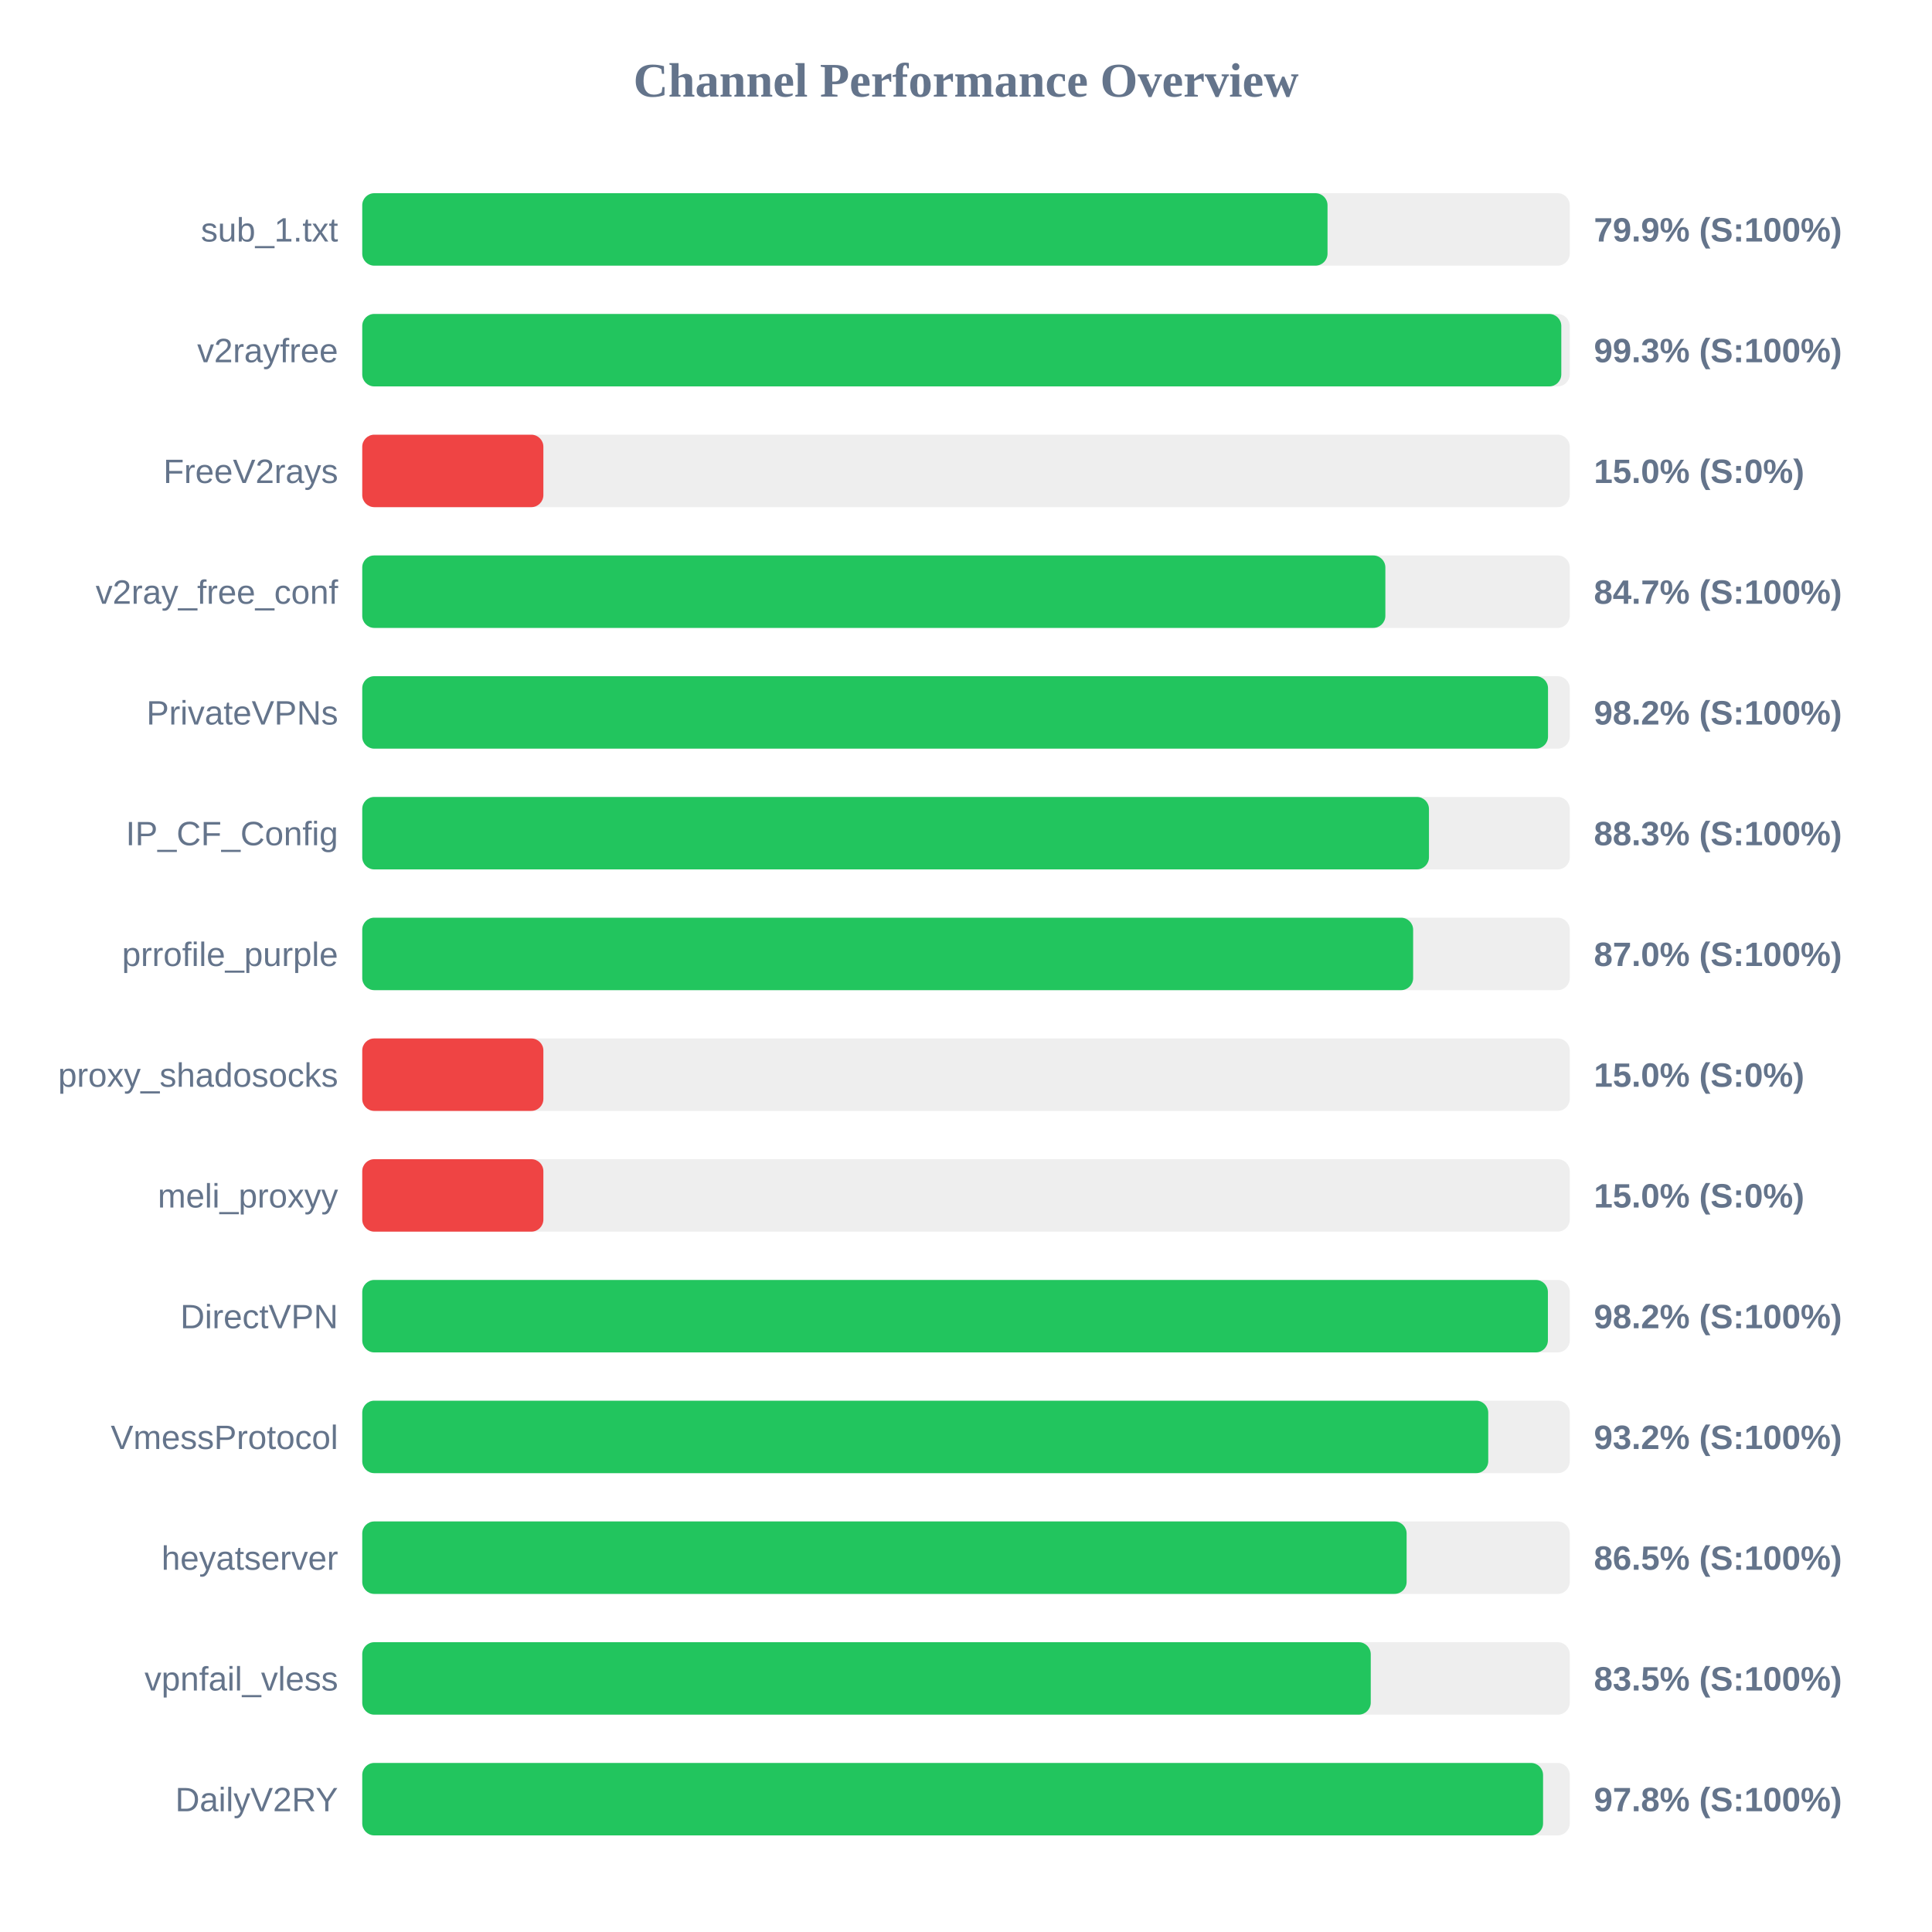
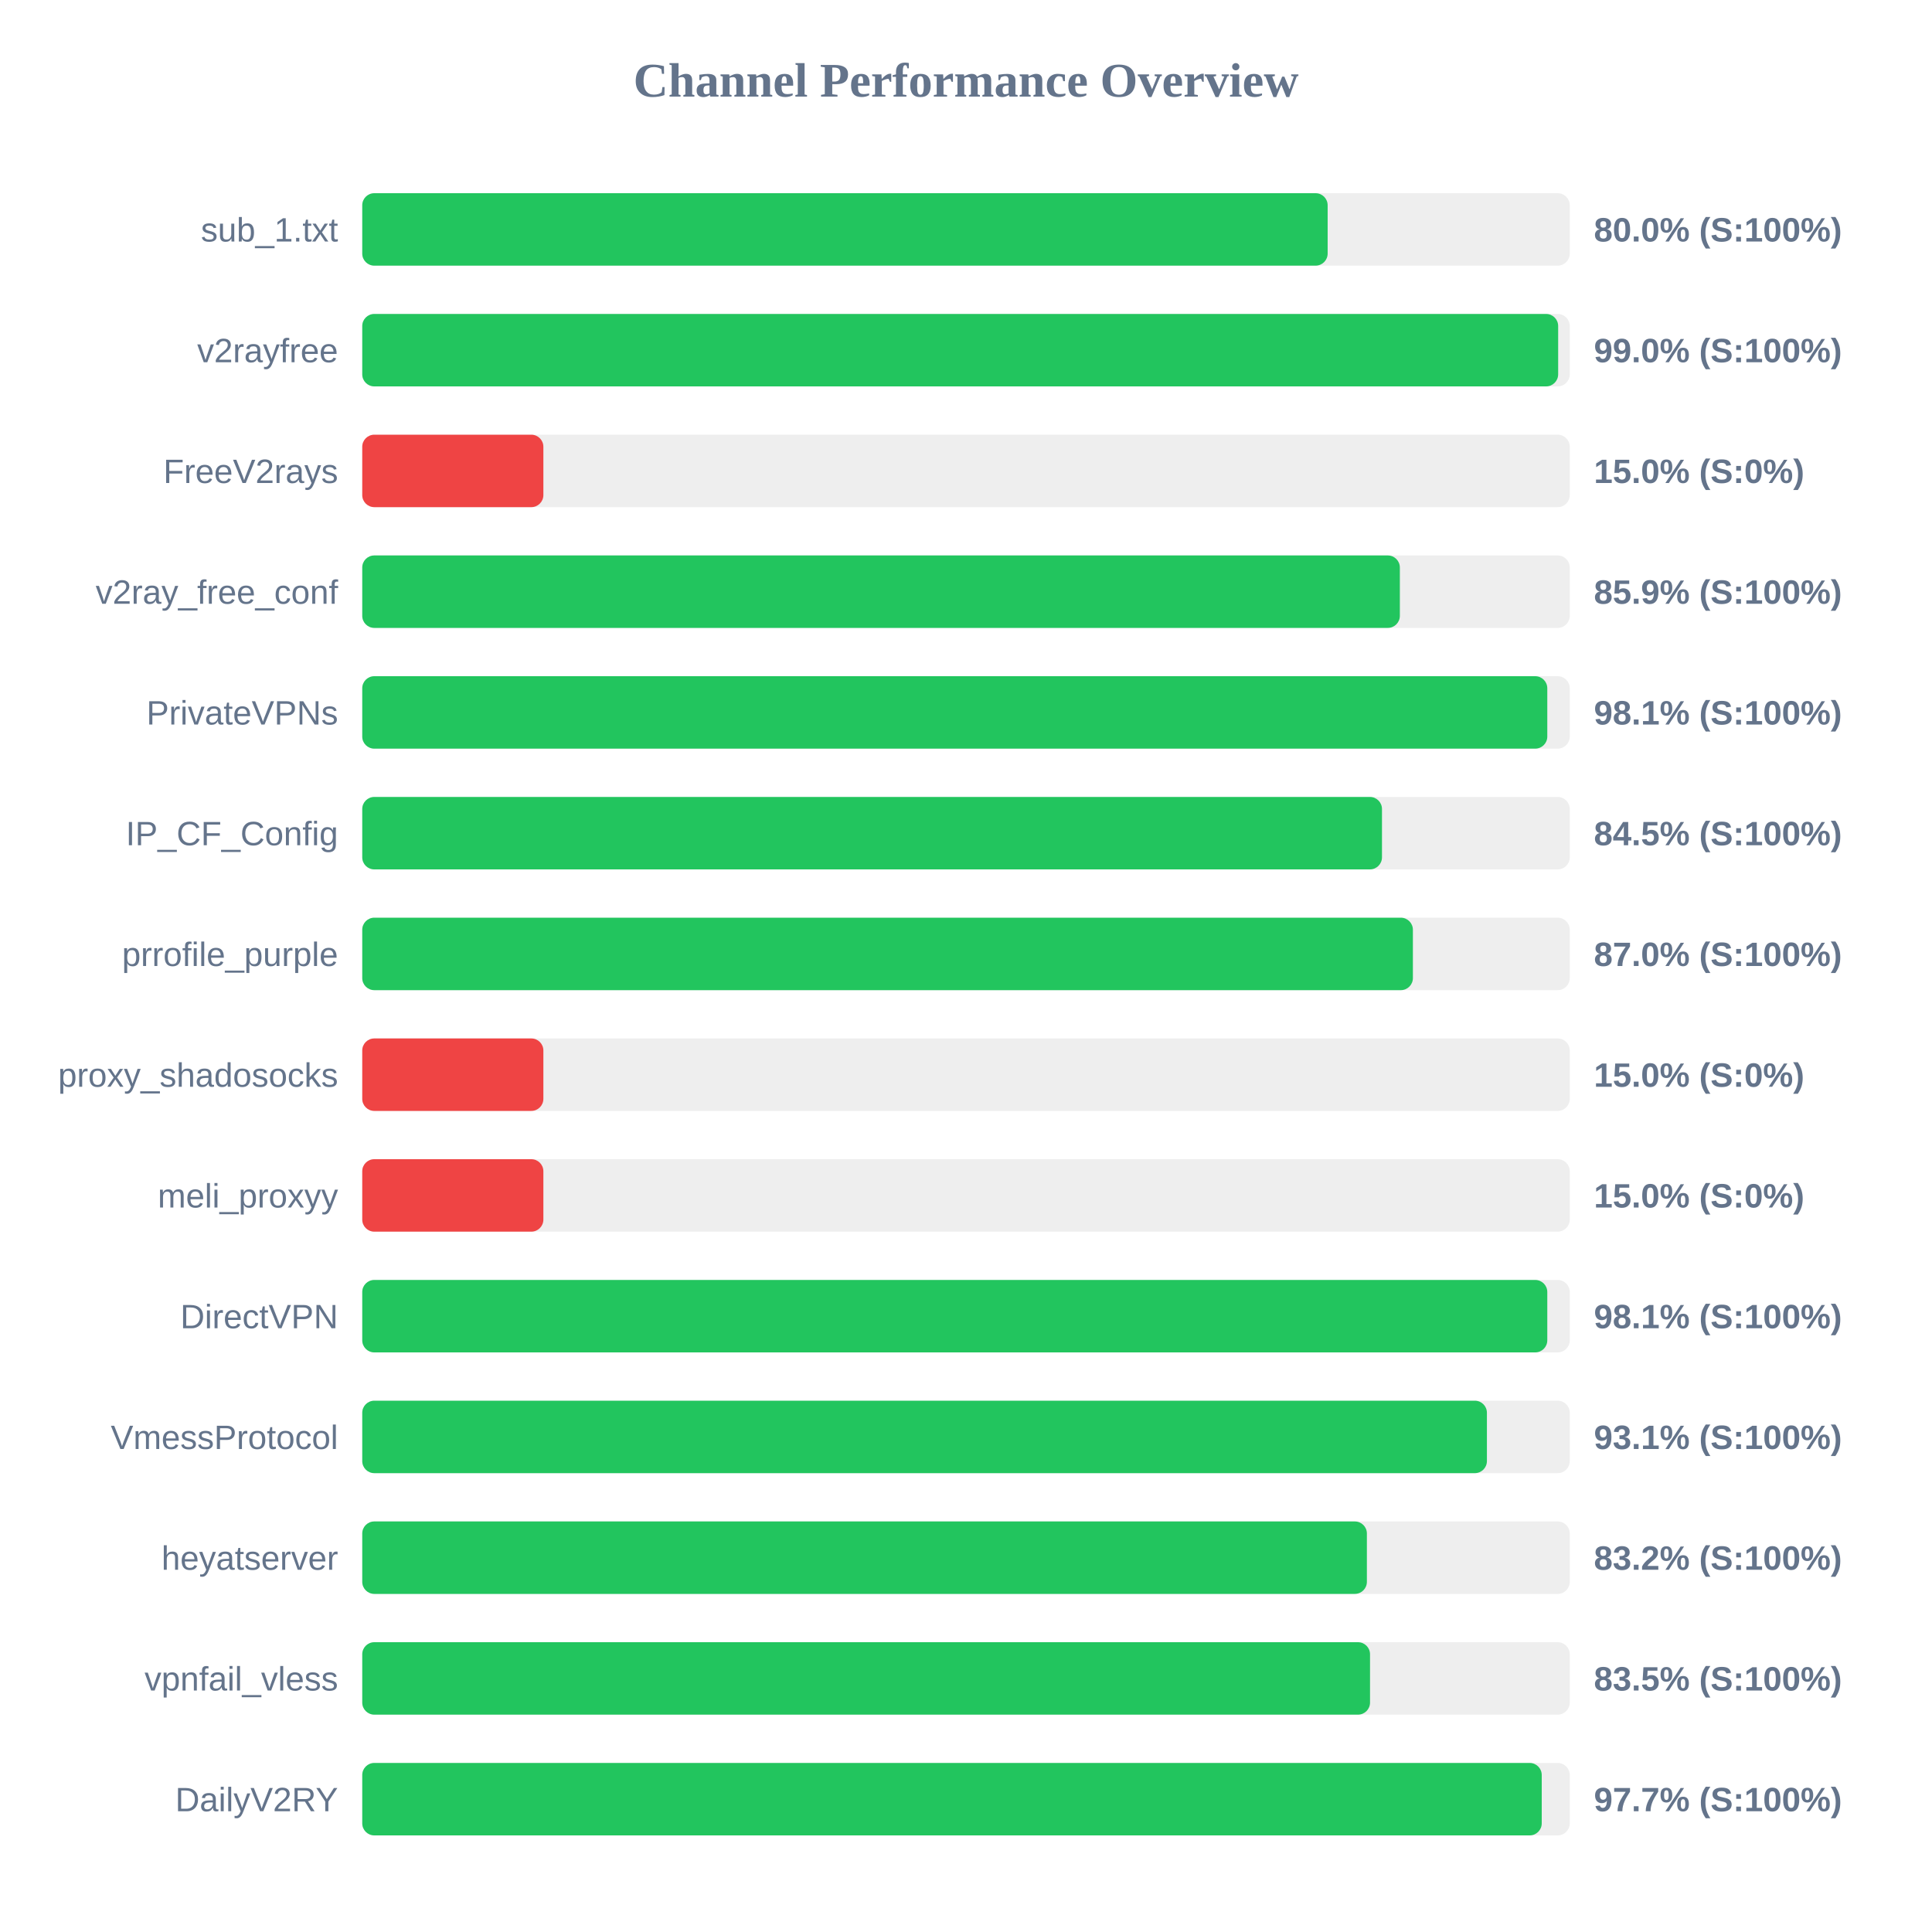
<svg xmlns="http://www.w3.org/2000/svg" width="800" height="800" version="1.1">
  <style>
        .row { font: 14px Arial; fill: #64748b; }
        .score { font: bold 14px Arial; fill: #64748b; }
    </style>
  <text x="400" y="40" text-anchor="middle" font-size="20px" font-weight="bold" fill="#64748b">Channel Performance Overview</text>
  <rect x="150" y="80" width="500" height="30" fill="#eee" rx="5" />
-   <rect x="150" y="80" width="399.7" height="30" fill="#22c55e" rx="5" />
+   <rect x="150" y="80" width="399.75" height="30" fill="#22c55e" rx="5" />
  <text x="140" y="100" text-anchor="end" class="row">sub_1.txt</text>
-   <text x="660" y="100" text-anchor="start" class="score">79.9% (S:100%)</text>
+   <text x="660" y="100" text-anchor="start" class="score">80.0% (S:100%)</text>
  <rect x="150" y="130" width="500" height="30" fill="#eee" rx="5" />
-   <rect x="150" y="130" width="496.5" height="30" fill="#22c55e" rx="5" />
+   <rect x="150" y="130" width="495.2" height="30" fill="#22c55e" rx="5" />
  <text x="140" y="150" text-anchor="end" class="row">v2rayfree</text>
-   <text x="660" y="150" text-anchor="start" class="score">99.3% (S:100%)</text>
+   <text x="660" y="150" text-anchor="start" class="score">99.0% (S:100%)</text>
  <rect x="150" y="180" width="500" height="30" fill="#eee" rx="5" />
  <rect x="150" y="180" width="75.0" height="30" fill="#ef4444" rx="5" />
  <text x="140" y="200" text-anchor="end" class="row">FreeV2rays</text>
  <text x="660" y="200" text-anchor="start" class="score">15.0% (S:0%)</text>
  <rect x="150" y="230" width="500" height="30" fill="#eee" rx="5" />
-   <rect x="150" y="230" width="423.65" height="30" fill="#22c55e" rx="5" />
+   <rect x="150" y="230" width="429.65" height="30" fill="#22c55e" rx="5" />
  <text x="140" y="250" text-anchor="end" class="row">v2ray_free_conf</text>
-   <text x="660" y="250" text-anchor="start" class="score">84.7% (S:100%)</text>
+   <text x="660" y="250" text-anchor="start" class="score">85.9% (S:100%)</text>
  <rect x="150" y="280" width="500" height="30" fill="#eee" rx="5" />
-   <rect x="150" y="280" width="491.0" height="30" fill="#22c55e" rx="5" />
+   <rect x="150" y="280" width="490.7" height="30" fill="#22c55e" rx="5" />
  <text x="140" y="300" text-anchor="end" class="row">PrivateVPNs</text>
-   <text x="660" y="300" text-anchor="start" class="score">98.2% (S:100%)</text>
+   <text x="660" y="300" text-anchor="start" class="score">98.1% (S:100%)</text>
  <rect x="150" y="330" width="500" height="30" fill="#eee" rx="5" />
-   <rect x="150" y="330" width="441.7" height="30" fill="#22c55e" rx="5" />
+   <rect x="150" y="330" width="422.25" height="30" fill="#22c55e" rx="5" />
  <text x="140" y="350" text-anchor="end" class="row">IP_CF_Config</text>
-   <text x="660" y="350" text-anchor="start" class="score">88.3% (S:100%)</text>
+   <text x="660" y="350" text-anchor="start" class="score">84.5% (S:100%)</text>
  <rect x="150" y="380" width="500" height="30" fill="#eee" rx="5" />
-   <rect x="150" y="380" width="435.15" height="30" fill="#22c55e" rx="5" />
+   <rect x="150" y="380" width="435.05" height="30" fill="#22c55e" rx="5" />
  <text x="140" y="400" text-anchor="end" class="row">prrofile_purple</text>
  <text x="660" y="400" text-anchor="start" class="score">87.0% (S:100%)</text>
  <rect x="150" y="430" width="500" height="30" fill="#eee" rx="5" />
  <rect x="150" y="430" width="75.0" height="30" fill="#ef4444" rx="5" />
  <text x="140" y="450" text-anchor="end" class="row">proxy_shadosocks</text>
  <text x="660" y="450" text-anchor="start" class="score">15.0% (S:0%)</text>
  <rect x="150" y="480" width="500" height="30" fill="#eee" rx="5" />
  <rect x="150" y="480" width="75.0" height="30" fill="#ef4444" rx="5" />
  <text x="140" y="500" text-anchor="end" class="row">meli_proxyy</text>
  <text x="660" y="500" text-anchor="start" class="score">15.0% (S:0%)</text>
  <rect x="150" y="530" width="500" height="30" fill="#eee" rx="5" />
-   <rect x="150" y="530" width="490.95" height="30" fill="#22c55e" rx="5" />
+   <rect x="150" y="530" width="490.7" height="30" fill="#22c55e" rx="5" />
  <text x="140" y="550" text-anchor="end" class="row">DirectVPN</text>
-   <text x="660" y="550" text-anchor="start" class="score">98.2% (S:100%)</text>
+   <text x="660" y="550" text-anchor="start" class="score">98.1% (S:100%)</text>
  <rect x="150" y="580" width="500" height="30" fill="#eee" rx="5" />
-   <rect x="150" y="580" width="466.25" height="30" fill="#22c55e" rx="5" />
+   <rect x="150" y="580" width="465.7" height="30" fill="#22c55e" rx="5" />
  <text x="140" y="600" text-anchor="end" class="row">VmessProtocol</text>
-   <text x="660" y="600" text-anchor="start" class="score">93.2% (S:100%)</text>
+   <text x="660" y="600" text-anchor="start" class="score">93.1% (S:100%)</text>
  <rect x="150" y="630" width="500" height="30" fill="#eee" rx="5" />
-   <rect x="150" y="630" width="432.45" height="30" fill="#22c55e" rx="5" />
+   <rect x="150" y="630" width="416.0" height="30" fill="#22c55e" rx="5" />
  <text x="140" y="650" text-anchor="end" class="row">heyatserver</text>
-   <text x="660" y="650" text-anchor="start" class="score">86.5% (S:100%)</text>
+   <text x="660" y="650" text-anchor="start" class="score">83.2% (S:100%)</text>
  <rect x="150" y="680" width="500" height="30" fill="#eee" rx="5" />
-   <rect x="150" y="680" width="417.6" height="30" fill="#22c55e" rx="5" />
+   <rect x="150" y="680" width="417.3" height="30" fill="#22c55e" rx="5" />
  <text x="140" y="700" text-anchor="end" class="row">vpnfail_vless</text>
  <text x="660" y="700" text-anchor="start" class="score">83.5% (S:100%)</text>
  <rect x="150" y="730" width="500" height="30" fill="#eee" rx="5" />
-   <rect x="150" y="730" width="488.95" height="30" fill="#22c55e" rx="5" />
+   <rect x="150" y="730" width="488.4" height="30" fill="#22c55e" rx="5" />
  <text x="140" y="750" text-anchor="end" class="row">DailyV2RY</text>
-   <text x="660" y="750" text-anchor="start" class="score">97.8% (S:100%)</text>
+   <text x="660" y="750" text-anchor="start" class="score">97.7% (S:100%)</text>
</svg>
